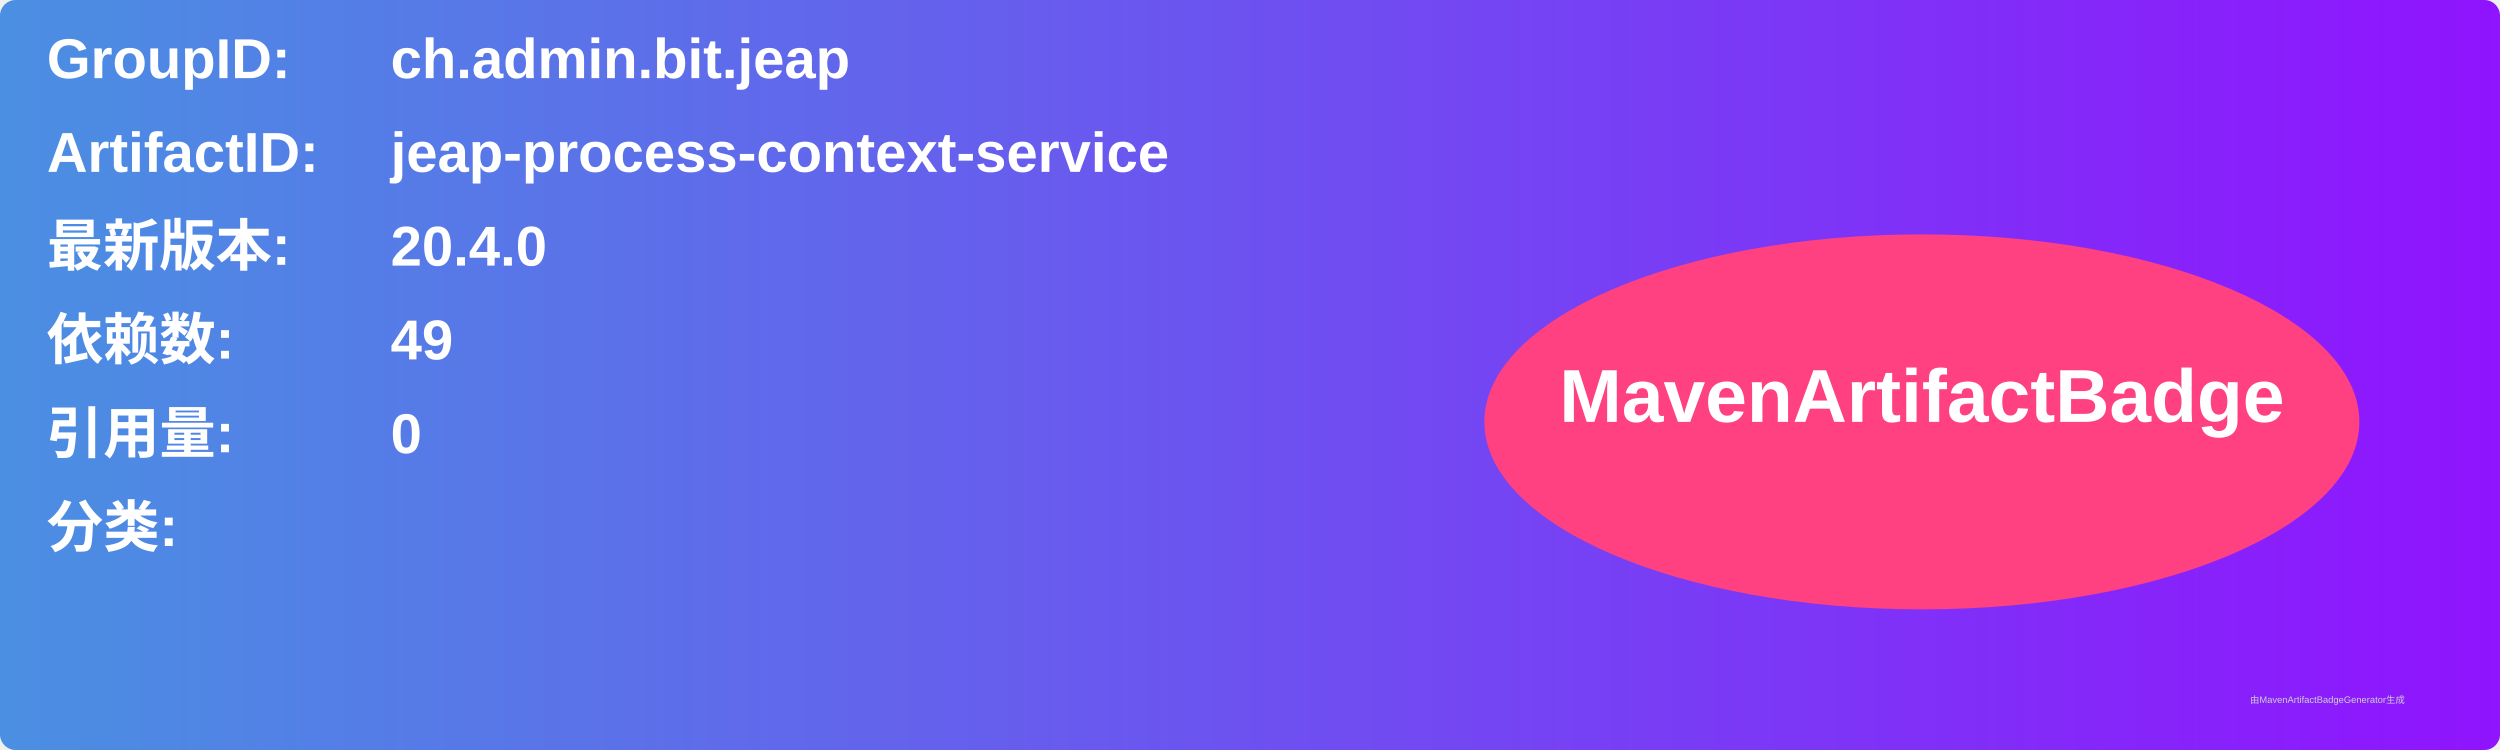
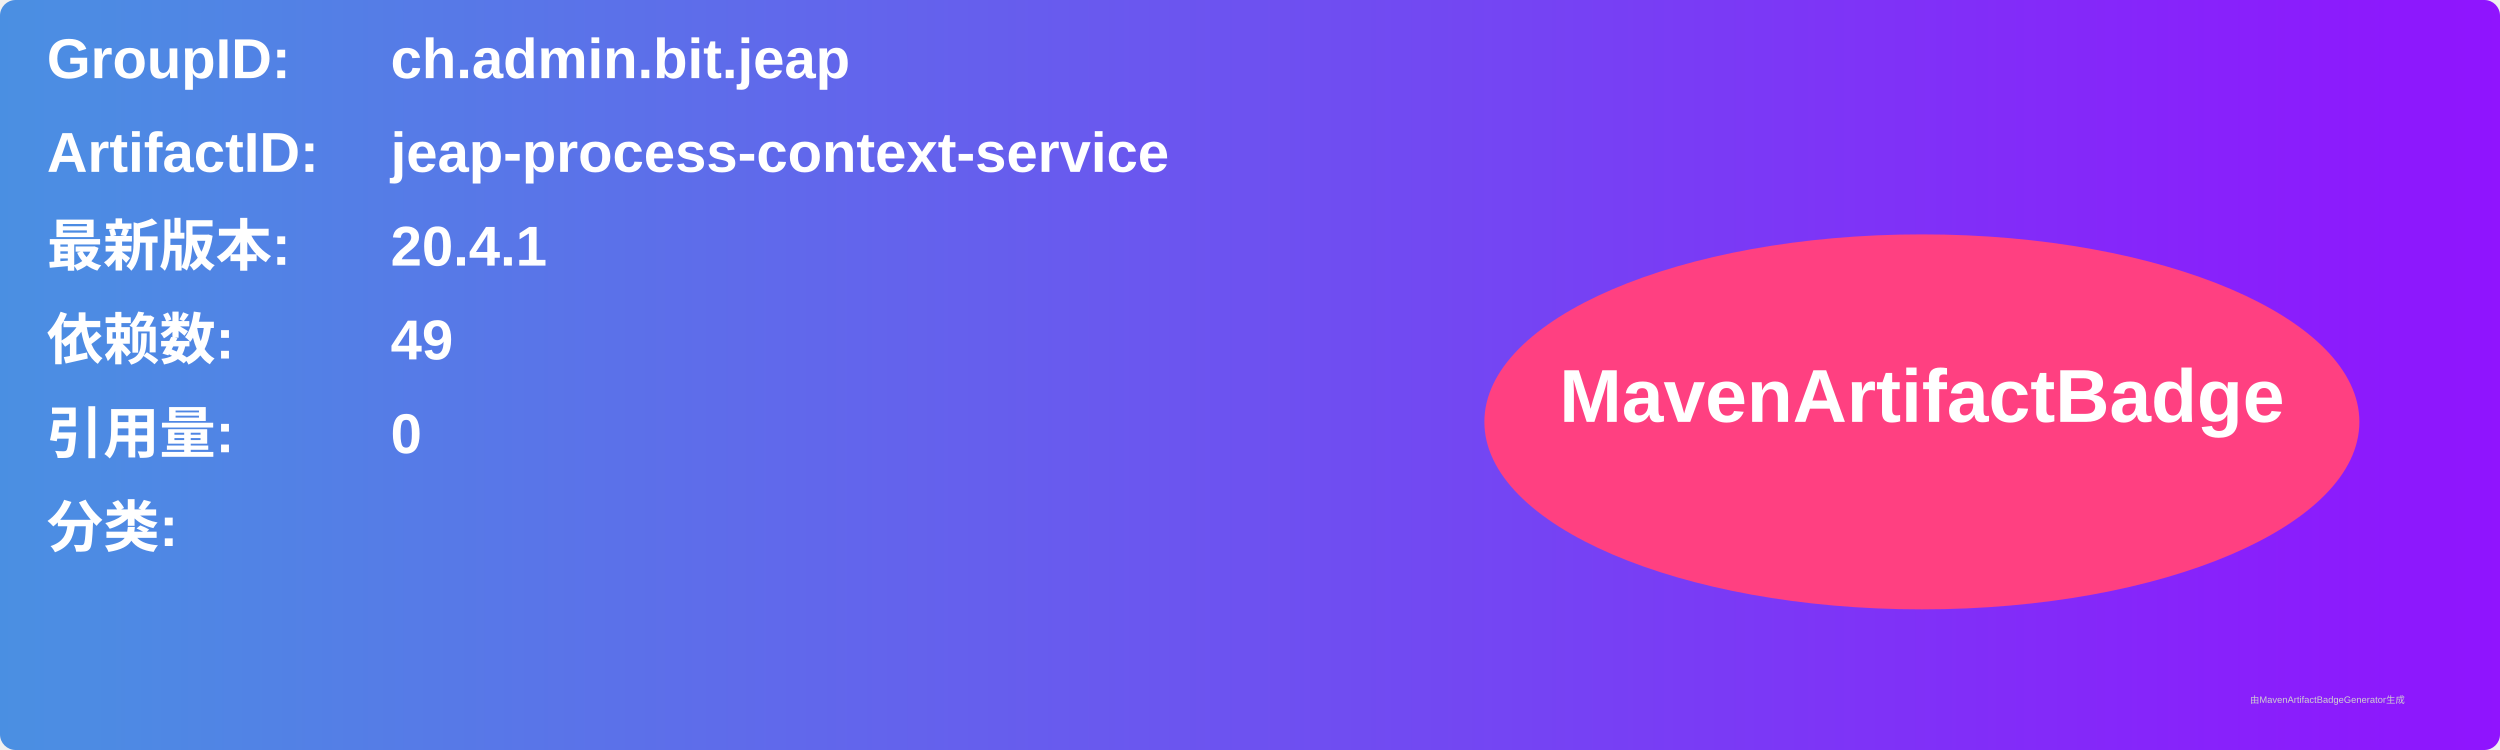
<svg xmlns="http://www.w3.org/2000/svg" width="800" height="240" viewBox="0 0 800 240">
  <linearGradient id="grad" x1="0%" y1="0%" x2="100%" y2="0%">
    <stop offset="0%" stop-color="#4a90e2" />
    <stop offset="100%" stop-color="#9013fe" />
  </linearGradient>
  <rect width="100%" height="100%" rx="5" ry="5" fill="url(#grad)" />
  <g transform="translate(15, 15)">
    <text x="0" y="10" font-family="Arial" font-size="18" fill="white" font-weight="bold" width="260">GroupID:</text>
    <text x="110" y="10" font-family="Arial" font-size="18" fill="white" font-weight="bold" width="460">ch.admin.bit.jeap</text>
    <text x="0" y="40" font-family="Arial" font-size="18" fill="white" font-weight="bold" width="260">ArtifactID:</text>
    <text x="110" y="40" font-family="Arial" font-size="18" fill="white" font-weight="bold" width="460">jeap-process-context-service</text>
    <text x="0" y="70" font-family="Arial" font-size="18" fill="white" font-weight="bold">最新版本:</text>
    <text x="110" y="70" font-family="Arial" font-size="18" fill="white" font-weight="bold">
-       <tspan font-weight="bold">20.4.0</tspan>
+       <tspan font-weight="bold">20.4.1</tspan>
    </text>
    <text x="0" y="100" font-family="Arial" font-size="18" fill="white" font-weight="bold">依赖数: </text>
    <text x="110" y="100" font-family="Arial" font-size="18" fill="white">
      <tspan font-weight="bold">49</tspan>
    </text>
    <text x="0" y="130" font-family="Arial" font-size="18" fill="white" font-weight="bold">引用量: </text>
    <text x="110" y="130" font-family="Arial" font-size="18" fill="white">
      <tspan font-weight="bold">0</tspan>
    </text>
    <text x="0" y="160" font-family="Arial" font-size="18" fill="white" font-weight="bold">分类:</text>
    <text x="10" y="190" font-family="Arial" font-size="10" fill="white">
      <tspan font-weight="bold" />
    </text>
    <ellipse cx="600" cy="120" rx="140" ry="60" fill="#ff4081" />
    <text x="600" y="120" text-anchor="middle" font-family="Arial" font-size="24" fill="white" font-weight="bold">MavenArtifactBadge</text>
  </g>
  <text x="720" y="225" font-family="Arial" font-size="3" fill="#d0d0d0">由MavenArtifactBadgeGenerator生成</text>
</svg>
